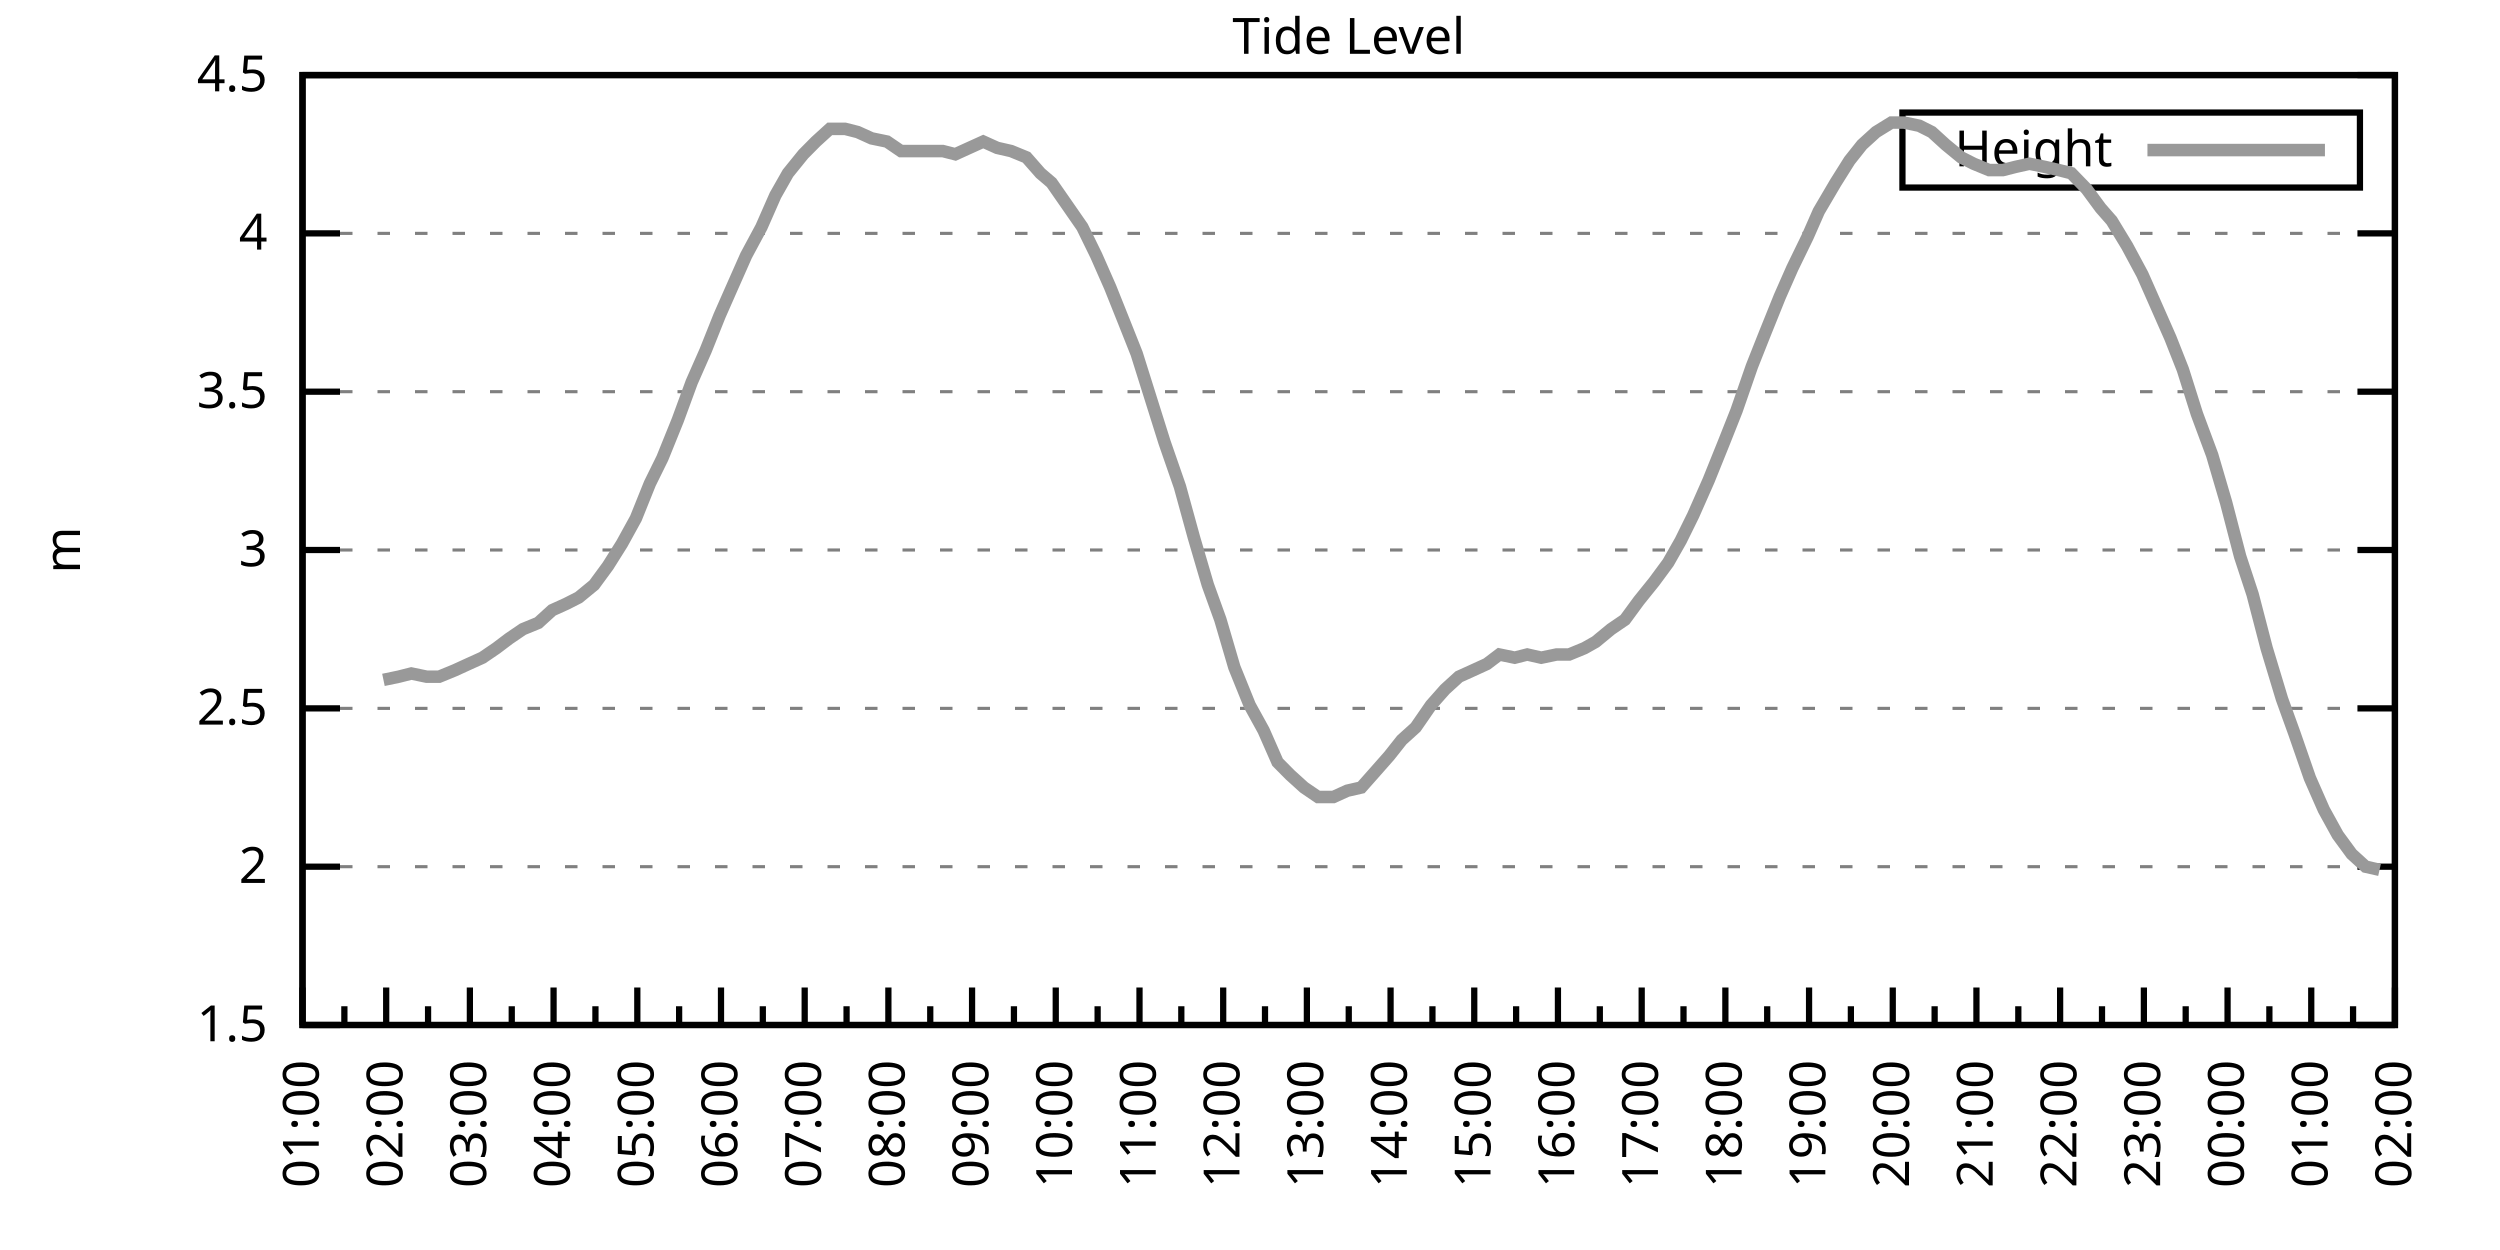
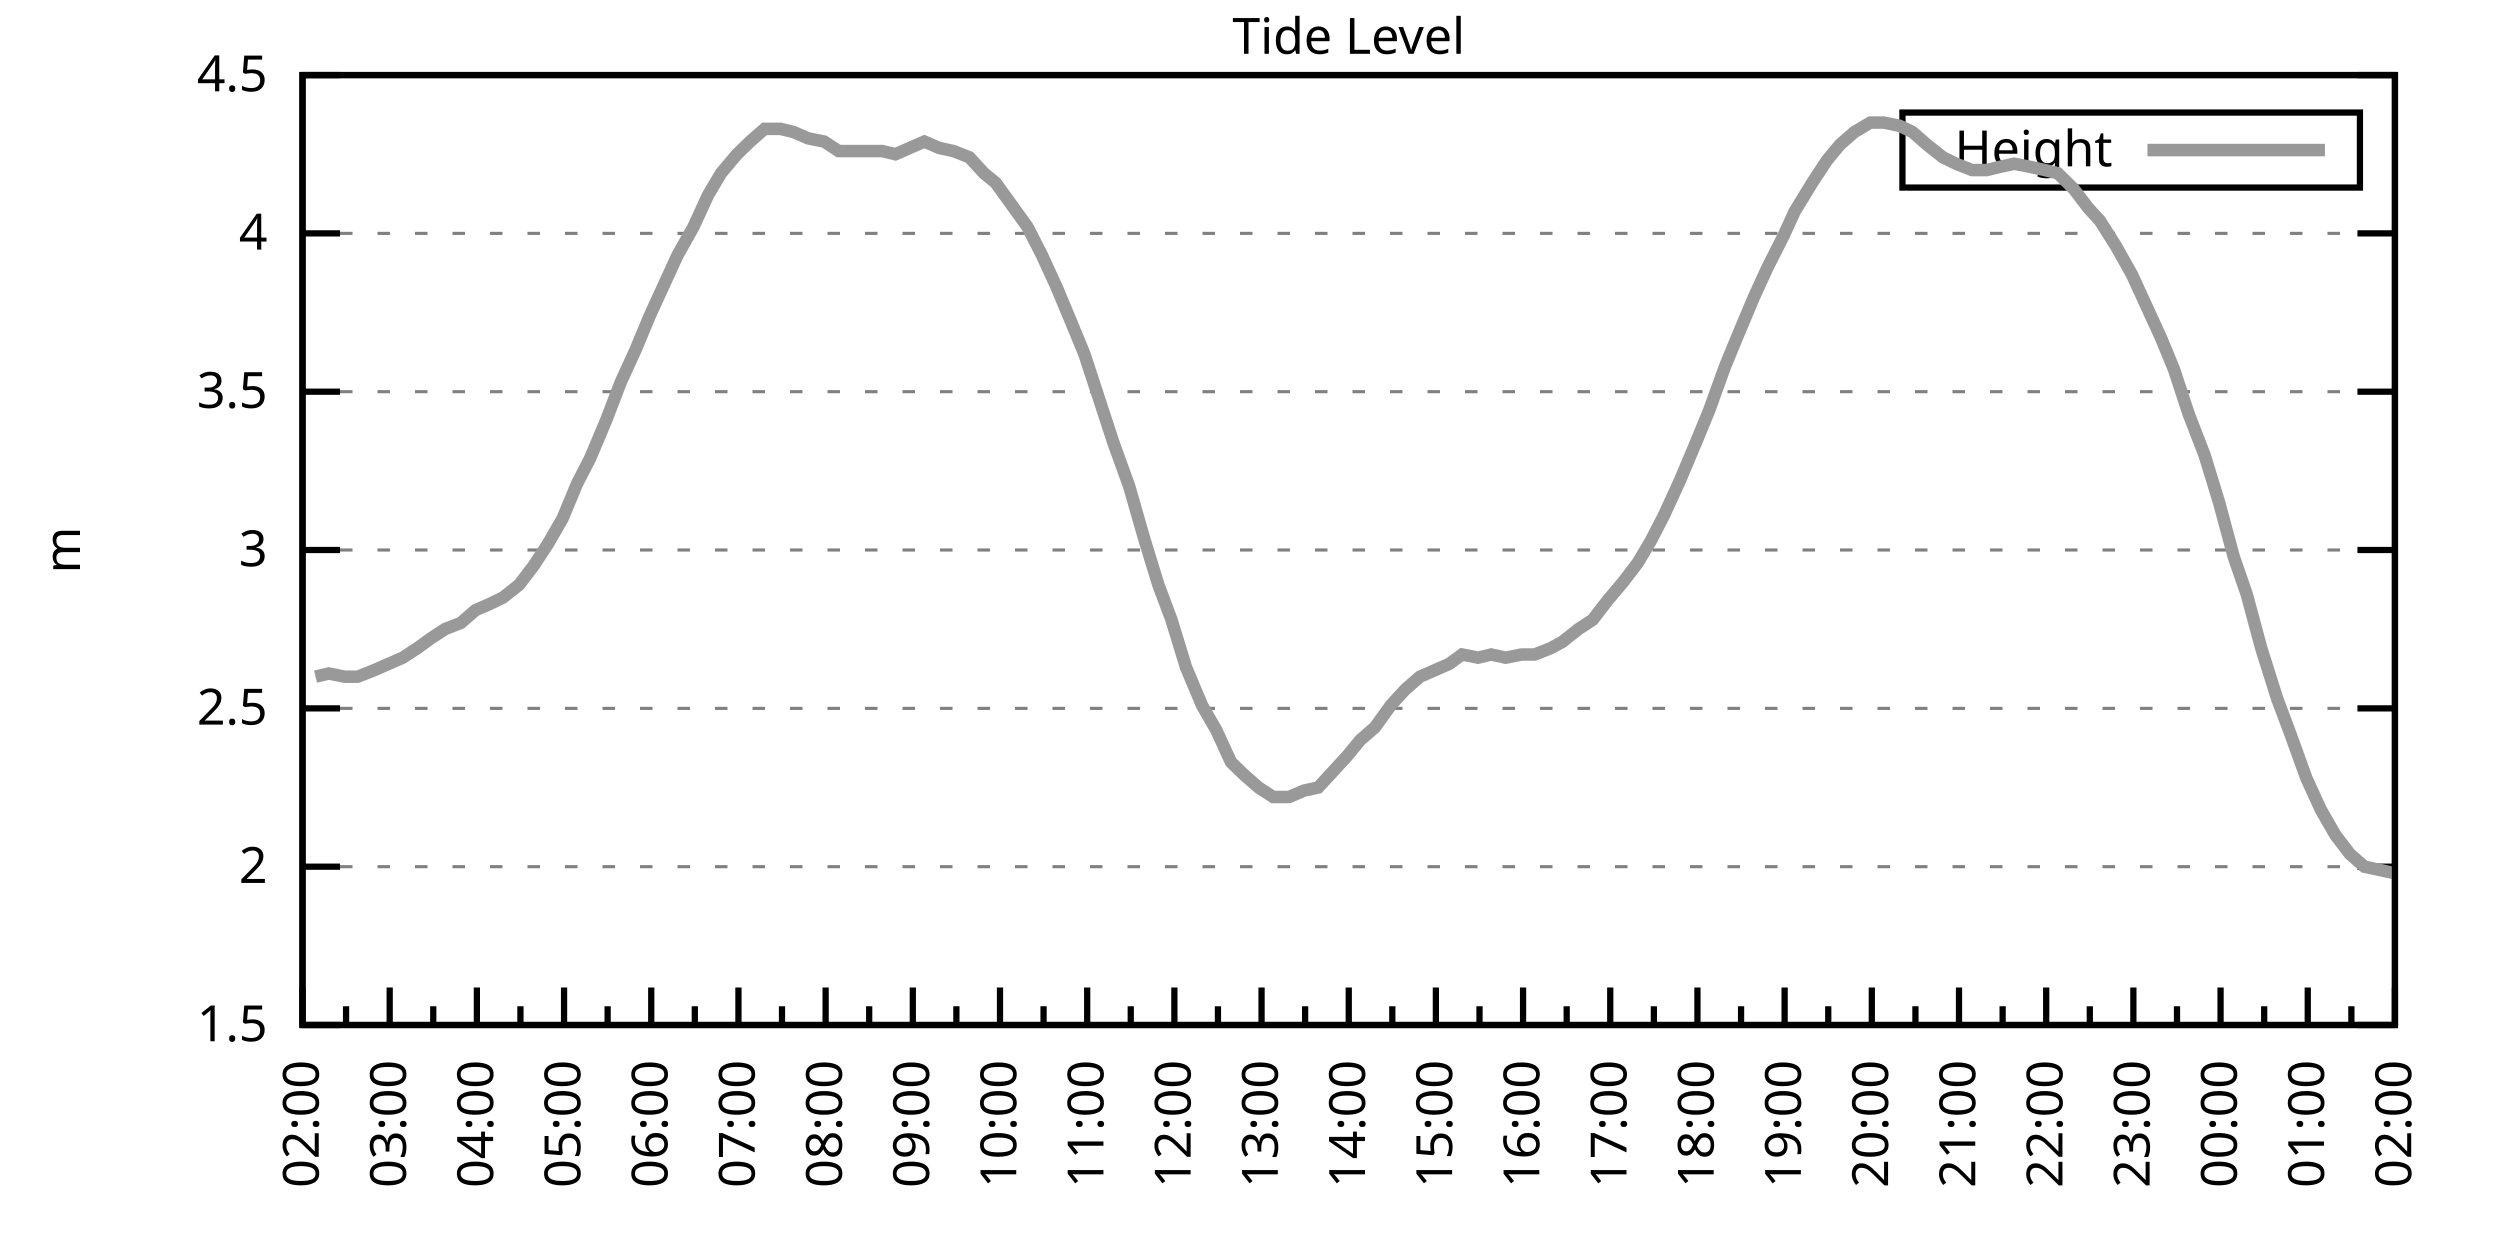
<svg xmlns="http://www.w3.org/2000/svg" xmlns:xlink="http://www.w3.org/1999/xlink" width="400" height="200" viewBox="0 0 400 200">
  <g id="gnuplot_canvas">
    <rect x="0" y="0" width="400" height="200" fill="none" />
    <defs>
      <circle id="gpDot" r="0.5" stroke-width="0.5" stroke="currentColor" />
      <path id="gpPt0" stroke-width="0.333" stroke="currentColor" d="M-1,0 h2 M0,-1 v2" />
      <path id="gpPt1" stroke-width="0.333" stroke="currentColor" d="M-1,-1 L1,1 M1,-1 L-1,1" />
      <path id="gpPt2" stroke-width="0.333" stroke="currentColor" d="M-1,0 L1,0 M0,-1 L0,1 M-1,-1 L1,1 M-1,1 L1,-1" />
      <rect id="gpPt3" stroke-width="0.333" stroke="currentColor" x="-1" y="-1" width="2" height="2" />
      <rect id="gpPt4" stroke-width="0.333" stroke="currentColor" fill="currentColor" x="-1" y="-1" width="2" height="2" />
      <circle id="gpPt5" stroke-width="0.333" stroke="currentColor" cx="0" cy="0" r="1" />
      <use xlink:href="#gpPt5" id="gpPt6" fill="currentColor" stroke="none" />
      <path id="gpPt7" stroke-width="0.333" stroke="currentColor" d="M0,-1.33 L-1.33,0.67 L1.33,0.67 z" />
      <use xlink:href="#gpPt7" id="gpPt8" fill="currentColor" stroke="none" />
      <use xlink:href="#gpPt7" id="gpPt9" stroke="currentColor" transform="rotate(180)" />
      <use xlink:href="#gpPt9" id="gpPt10" fill="currentColor" stroke="none" />
      <use xlink:href="#gpPt3" id="gpPt11" stroke="currentColor" transform="rotate(45)" />
      <use xlink:href="#gpPt11" id="gpPt12" fill="currentColor" stroke="none" />
      <path id="gpPt13" stroke-width="0.333" stroke="currentColor" d="M0,1.330 L1.265,0.411 L0.782,-1.067 L-0.782,-1.076 L-1.265,0.411 z" />
      <use xlink:href="#gpPt13" id="gpPt14" fill="currentColor" stroke="none" />
      <filter id="textbox" filterUnits="objectBoundingBox" x="0" y="0" height="1" width="1">
        <feFlood flood-color="white" flood-opacity="1" result="bgnd" />
        <feComposite in="SourceGraphic" in2="bgnd" operator="atop" />
      </filter>
      <filter id="greybox" filterUnits="objectBoundingBox" x="0" y="0" height="1" width="1">
        <feFlood flood-color="lightgrey" flood-opacity="1" result="grey" />
        <feComposite in="SourceGraphic" in2="grey" operator="atop" />
      </filter>
    </defs>
    <g fill="none" color="white" stroke="currentColor" stroke-width="1.00" stroke-linecap="butt" stroke-linejoin="miter">
</g>
    <g fill="none" color="black" stroke="currentColor" stroke-width="1.00" stroke-linecap="butt" stroke-linejoin="miter">
      <g stroke="none" shape-rendering="crispEdges">
        <polygon fill="rgb(255, 255, 255)" points="48.40,164.00 383.18,164.00 383.18,12.02 48.40,12.02 " />
      </g>
    </g>
    <g fill="none" color="black" stroke="currentColor" stroke-width="1.00" stroke-linecap="butt" stroke-linejoin="miter">
</g>
    <g fill="none" color="black" stroke="black" stroke-width="0.50" stroke-linecap="butt" stroke-linejoin="miter">
</g>
    <g fill="none" color="gray" stroke="currentColor" stroke-width="0.50" stroke-linecap="butt" stroke-linejoin="miter">
      <path stroke="gray" stroke-dasharray="2,4" class="gridline" d="M48.40,164.00 L383.19,164.00  " />
    </g>
    <g fill="none" color="gray" stroke="gray" stroke-width="1.00" stroke-linecap="butt" stroke-linejoin="miter">
</g>
    <g fill="none" color="black" stroke="currentColor" stroke-width="1.00" stroke-linecap="butt" stroke-linejoin="miter">
      <path stroke="black" d="M48.40,164.00 L54.40,164.00 M383.19,164.00 L377.19,164.00  " />
      <g transform="translate(42.80,166.60)" stroke="none" fill="black" font-family="Sans" font-size="8.00" text-anchor="end">
        <text>
          <tspan font-family="Sans"> 1.5</tspan>
        </text>
      </g>
    </g>
    <g fill="none" color="black" stroke="currentColor" stroke-width="1.00" stroke-linecap="butt" stroke-linejoin="miter">
</g>
    <g fill="none" color="black" stroke="black" stroke-width="0.50" stroke-linecap="butt" stroke-linejoin="miter">
</g>
    <g fill="none" color="gray" stroke="currentColor" stroke-width="0.50" stroke-linecap="butt" stroke-linejoin="miter">
      <path stroke="gray" stroke-dasharray="2,4" class="gridline" d="M48.40,138.67 L383.19,138.67  " />
    </g>
    <g fill="none" color="gray" stroke="gray" stroke-width="1.00" stroke-linecap="butt" stroke-linejoin="miter">
</g>
    <g fill="none" color="black" stroke="currentColor" stroke-width="1.00" stroke-linecap="butt" stroke-linejoin="miter">
      <path stroke="black" d="M48.40,138.67 L54.40,138.67 M383.19,138.67 L377.19,138.67  " />
      <g transform="translate(42.80,141.27)" stroke="none" fill="black" font-family="Sans" font-size="8.00" text-anchor="end">
        <text>
          <tspan font-family="Sans"> 2</tspan>
        </text>
      </g>
    </g>
    <g fill="none" color="black" stroke="currentColor" stroke-width="1.00" stroke-linecap="butt" stroke-linejoin="miter">
</g>
    <g fill="none" color="black" stroke="black" stroke-width="0.50" stroke-linecap="butt" stroke-linejoin="miter">
</g>
    <g fill="none" color="gray" stroke="currentColor" stroke-width="0.50" stroke-linecap="butt" stroke-linejoin="miter">
      <path stroke="gray" stroke-dasharray="2,4" class="gridline" d="M48.40,113.34 L383.19,113.34  " />
    </g>
    <g fill="none" color="gray" stroke="gray" stroke-width="1.00" stroke-linecap="butt" stroke-linejoin="miter">
</g>
    <g fill="none" color="black" stroke="currentColor" stroke-width="1.00" stroke-linecap="butt" stroke-linejoin="miter">
      <path stroke="black" d="M48.40,113.34 L54.40,113.34 M383.19,113.34 L377.19,113.34  " />
      <g transform="translate(42.80,115.94)" stroke="none" fill="black" font-family="Sans" font-size="8.00" text-anchor="end">
        <text>
          <tspan font-family="Sans"> 2.5</tspan>
        </text>
      </g>
    </g>
    <g fill="none" color="black" stroke="currentColor" stroke-width="1.00" stroke-linecap="butt" stroke-linejoin="miter">
</g>
    <g fill="none" color="black" stroke="black" stroke-width="0.50" stroke-linecap="butt" stroke-linejoin="miter">
</g>
    <g fill="none" color="gray" stroke="currentColor" stroke-width="0.50" stroke-linecap="butt" stroke-linejoin="miter">
      <path stroke="gray" stroke-dasharray="2,4" class="gridline" d="M48.40,88.00 L383.19,88.00  " />
    </g>
    <g fill="none" color="gray" stroke="gray" stroke-width="1.00" stroke-linecap="butt" stroke-linejoin="miter">
</g>
    <g fill="none" color="black" stroke="currentColor" stroke-width="1.00" stroke-linecap="butt" stroke-linejoin="miter">
      <path stroke="black" d="M48.40,88.00 L54.40,88.00 M383.19,88.00 L377.19,88.00  " />
      <g transform="translate(42.80,90.60)" stroke="none" fill="black" font-family="Sans" font-size="8.00" text-anchor="end">
        <text>
          <tspan font-family="Sans"> 3</tspan>
        </text>
      </g>
    </g>
    <g fill="none" color="black" stroke="currentColor" stroke-width="1.00" stroke-linecap="butt" stroke-linejoin="miter">
</g>
    <g fill="none" color="black" stroke="black" stroke-width="0.50" stroke-linecap="butt" stroke-linejoin="miter">
</g>
    <g fill="none" color="gray" stroke="currentColor" stroke-width="0.50" stroke-linecap="butt" stroke-linejoin="miter">
      <path stroke="gray" stroke-dasharray="2,4" class="gridline" d="M48.40,62.67 L383.19,62.67  " />
    </g>
    <g fill="none" color="gray" stroke="gray" stroke-width="1.00" stroke-linecap="butt" stroke-linejoin="miter">
</g>
    <g fill="none" color="black" stroke="currentColor" stroke-width="1.00" stroke-linecap="butt" stroke-linejoin="miter">
      <path stroke="black" d="M48.40,62.67 L54.40,62.67 M383.19,62.67 L377.19,62.67  " />
      <g transform="translate(42.80,65.27)" stroke="none" fill="black" font-family="Sans" font-size="8.00" text-anchor="end">
        <text>
          <tspan font-family="Sans"> 3.5</tspan>
        </text>
      </g>
    </g>
    <g fill="none" color="black" stroke="currentColor" stroke-width="1.00" stroke-linecap="butt" stroke-linejoin="miter">
</g>
    <g fill="none" color="black" stroke="black" stroke-width="0.50" stroke-linecap="butt" stroke-linejoin="miter">
</g>
    <g fill="none" color="gray" stroke="currentColor" stroke-width="0.50" stroke-linecap="butt" stroke-linejoin="miter">
      <path stroke="gray" stroke-dasharray="2,4" class="gridline" d="M48.40,37.34 L383.19,37.34  " />
    </g>
    <g fill="none" color="gray" stroke="gray" stroke-width="1.00" stroke-linecap="butt" stroke-linejoin="miter">
</g>
    <g fill="none" color="black" stroke="currentColor" stroke-width="1.00" stroke-linecap="butt" stroke-linejoin="miter">
      <path stroke="black" d="M48.40,37.34 L54.40,37.34 M383.19,37.34 L377.19,37.34  " />
      <g transform="translate(42.80,39.94)" stroke="none" fill="black" font-family="Sans" font-size="8.00" text-anchor="end">
        <text>
          <tspan font-family="Sans"> 4</tspan>
        </text>
      </g>
    </g>
    <g fill="none" color="black" stroke="currentColor" stroke-width="1.00" stroke-linecap="butt" stroke-linejoin="miter">
</g>
    <g fill="none" color="black" stroke="black" stroke-width="0.50" stroke-linecap="butt" stroke-linejoin="miter">
</g>
    <g fill="none" color="gray" stroke="currentColor" stroke-width="0.50" stroke-linecap="butt" stroke-linejoin="miter">
      <path stroke="gray" stroke-dasharray="2,4" class="gridline" d="M48.40,12.01 L383.19,12.01  " />
    </g>
    <g fill="none" color="gray" stroke="gray" stroke-width="1.00" stroke-linecap="butt" stroke-linejoin="miter">
</g>
    <g fill="none" color="black" stroke="currentColor" stroke-width="1.00" stroke-linecap="butt" stroke-linejoin="miter">
      <path stroke="black" d="M48.40,12.01 L54.40,12.01 M383.19,12.01 L377.19,12.01  " />
      <g transform="translate(42.80,14.61)" stroke="none" fill="black" font-family="Sans" font-size="8.00" text-anchor="end">
        <text>
          <tspan font-family="Sans"> 4.5</tspan>
        </text>
      </g>
    </g>
    <g fill="none" color="black" stroke="currentColor" stroke-width="1.00" stroke-linecap="butt" stroke-linejoin="miter">
      <path stroke="black" d="M48.40,164.00 L48.40,158.00  " />
      <g transform="translate(51.00,169.60) rotate(270)" stroke="none" fill="black" font-family="Sans" font-size="8.00" text-anchor="end">
        <text>
+           <tspan font-family="Sans">02:00</tspan>
+         </text>
+       </g>
+     </g>
+     <g fill="none" color="black" stroke="currentColor" stroke-width="1.00" stroke-linecap="butt" stroke-linejoin="miter">
+       <path stroke="black" d="M55.37,164.00 L55.37,161.00 M62.35,164.00 L62.35,158.00  " />
+       <g transform="translate(64.95,169.60) rotate(270)" stroke="none" fill="black" font-family="Sans" font-size="8.00" text-anchor="end">
+         <text>
+           <tspan font-family="Sans">03:00</tspan>
+         </text>
+       </g>
+     </g>
+     <g fill="none" color="black" stroke="currentColor" stroke-width="1.00" stroke-linecap="butt" stroke-linejoin="miter">
+       <path stroke="black" d="M69.32,164.00 L69.32,161.00 M76.30,164.00 L76.30,158.00  " />
+       <g transform="translate(78.90,169.60) rotate(270)" stroke="none" fill="black" font-family="Sans" font-size="8.00" text-anchor="end">
+         <text>
+           <tspan font-family="Sans">04:00</tspan>
+         </text>
+       </g>
+     </g>
+     <g fill="none" color="black" stroke="currentColor" stroke-width="1.00" stroke-linecap="butt" stroke-linejoin="miter">
+       <path stroke="black" d="M83.27,164.00 L83.27,161.00 M90.25,164.00 L90.25,158.00  " />
+       <g transform="translate(92.85,169.60) rotate(270)" stroke="none" fill="black" font-family="Sans" font-size="8.00" text-anchor="end">
+         <text>
+           <tspan font-family="Sans">05:00</tspan>
+         </text>
+       </g>
+     </g>
+     <g fill="none" color="black" stroke="currentColor" stroke-width="1.00" stroke-linecap="butt" stroke-linejoin="miter">
+       <path stroke="black" d="M97.22,164.00 L97.22,161.00 M104.20,164.00 L104.20,158.00  " />
+       <g transform="translate(106.80,169.60) rotate(270)" stroke="none" fill="black" font-family="Sans" font-size="8.00" text-anchor="end">
+         <text>
+           <tspan font-family="Sans">06:00</tspan>
+         </text>
+       </g>
+     </g>
+     <g fill="none" color="black" stroke="currentColor" stroke-width="1.00" stroke-linecap="butt" stroke-linejoin="miter">
+       <path stroke="black" d="M111.17,164.00 L111.17,161.00 M118.15,164.00 L118.15,158.00  " />
+       <g transform="translate(120.75,169.60) rotate(270)" stroke="none" fill="black" font-family="Sans" font-size="8.00" text-anchor="end">
+         <text>
+           <tspan font-family="Sans">07:00</tspan>
+         </text>
+       </g>
+     </g>
+     <g fill="none" color="black" stroke="currentColor" stroke-width="1.00" stroke-linecap="butt" stroke-linejoin="miter">
+       <path stroke="black" d="M125.12,164.00 L125.12,161.00 M132.10,164.00 L132.10,158.00  " />
+       <g transform="translate(134.70,169.60) rotate(270)" stroke="none" fill="black" font-family="Sans" font-size="8.00" text-anchor="end">
+         <text>
+           <tspan font-family="Sans">08:00</tspan>
+         </text>
+       </g>
+     </g>
+     <g fill="none" color="black" stroke="currentColor" stroke-width="1.00" stroke-linecap="butt" stroke-linejoin="miter">
+       <path stroke="black" d="M139.07,164.00 L139.07,161.00 M146.05,164.00 L146.05,158.00  " />
+       <g transform="translate(148.65,169.60) rotate(270)" stroke="none" fill="black" font-family="Sans" font-size="8.00" text-anchor="end">
+         <text>
+           <tspan font-family="Sans">09:00</tspan>
+         </text>
+       </g>
+     </g>
+     <g fill="none" color="black" stroke="currentColor" stroke-width="1.00" stroke-linecap="butt" stroke-linejoin="miter">
+       <path stroke="black" d="M153.02,164.00 L153.02,161.00 M160.00,164.00 L160.00,158.00  " />
+       <g transform="translate(162.60,169.60) rotate(270)" stroke="none" fill="black" font-family="Sans" font-size="8.00" text-anchor="end">
+         <text>
+           <tspan font-family="Sans">10:00</tspan>
+         </text>
+       </g>
+     </g>
+     <g fill="none" color="black" stroke="currentColor" stroke-width="1.00" stroke-linecap="butt" stroke-linejoin="miter">
+       <path stroke="black" d="M166.97,164.00 L166.97,161.00 M173.95,164.00 L173.95,158.00  " />
+       <g transform="translate(176.55,169.60) rotate(270)" stroke="none" fill="black" font-family="Sans" font-size="8.00" text-anchor="end">
+         <text>
+           <tspan font-family="Sans">11:00</tspan>
+         </text>
+       </g>
+     </g>
+     <g fill="none" color="black" stroke="currentColor" stroke-width="1.00" stroke-linecap="butt" stroke-linejoin="miter">
+       <path stroke="black" d="M180.92,164.00 L180.92,161.00 M187.90,164.00 L187.90,158.00  " />
+       <g transform="translate(190.50,169.60) rotate(270)" stroke="none" fill="black" font-family="Sans" font-size="8.00" text-anchor="end">
+         <text>
+           <tspan font-family="Sans">12:00</tspan>
+         </text>
+       </g>
+     </g>
+     <g fill="none" color="black" stroke="currentColor" stroke-width="1.00" stroke-linecap="butt" stroke-linejoin="miter">
+       <path stroke="black" d="M194.87,164.00 L194.87,161.00 M201.85,164.00 L201.85,158.00  " />
+       <g transform="translate(204.45,169.60) rotate(270)" stroke="none" fill="black" font-family="Sans" font-size="8.00" text-anchor="end">
+         <text>
+           <tspan font-family="Sans">13:00</tspan>
+         </text>
+       </g>
+     </g>
+     <g fill="none" color="black" stroke="currentColor" stroke-width="1.00" stroke-linecap="butt" stroke-linejoin="miter">
+       <path stroke="black" d="M208.82,164.00 L208.82,161.00 M215.80,164.00 L215.80,158.00  " />
+       <g transform="translate(218.40,169.60) rotate(270)" stroke="none" fill="black" font-family="Sans" font-size="8.00" text-anchor="end">
+         <text>
+           <tspan font-family="Sans">14:00</tspan>
+         </text>
+       </g>
+     </g>
+     <g fill="none" color="black" stroke="currentColor" stroke-width="1.00" stroke-linecap="butt" stroke-linejoin="miter">
+       <path stroke="black" d="M222.77,164.00 L222.77,161.00 M229.74,164.00 L229.74,158.00  " />
+       <g transform="translate(232.34,169.60) rotate(270)" stroke="none" fill="black" font-family="Sans" font-size="8.00" text-anchor="end">
+         <text>
+           <tspan font-family="Sans">15:00</tspan>
+         </text>
+       </g>
+     </g>
+     <g fill="none" color="black" stroke="currentColor" stroke-width="1.00" stroke-linecap="butt" stroke-linejoin="miter">
+       <path stroke="black" d="M236.72,164.00 L236.72,161.00 M243.69,164.00 L243.69,158.00  " />
+       <g transform="translate(246.29,169.60) rotate(270)" stroke="none" fill="black" font-family="Sans" font-size="8.00" text-anchor="end">
+         <text>
+           <tspan font-family="Sans">16:00</tspan>
+         </text>
+       </g>
+     </g>
+     <g fill="none" color="black" stroke="currentColor" stroke-width="1.00" stroke-linecap="butt" stroke-linejoin="miter">
+       <path stroke="black" d="M250.67,164.00 L250.67,161.00 M257.64,164.00 L257.64,158.00  " />
+       <g transform="translate(260.24,169.60) rotate(270)" stroke="none" fill="black" font-family="Sans" font-size="8.00" text-anchor="end">
+         <text>
+           <tspan font-family="Sans">17:00</tspan>
+         </text>
+       </g>
+     </g>
+     <g fill="none" color="black" stroke="currentColor" stroke-width="1.00" stroke-linecap="butt" stroke-linejoin="miter">
+       <path stroke="black" d="M264.62,164.00 L264.62,161.00 M271.59,164.00 L271.59,158.00  " />
+       <g transform="translate(274.19,169.60) rotate(270)" stroke="none" fill="black" font-family="Sans" font-size="8.00" text-anchor="end">
+         <text>
+           <tspan font-family="Sans">18:00</tspan>
+         </text>
+       </g>
+     </g>
+     <g fill="none" color="black" stroke="currentColor" stroke-width="1.00" stroke-linecap="butt" stroke-linejoin="miter">
+       <path stroke="black" d="M278.57,164.00 L278.57,161.00 M285.54,164.00 L285.54,158.00  " />
+       <g transform="translate(288.14,169.60) rotate(270)" stroke="none" fill="black" font-family="Sans" font-size="8.00" text-anchor="end">
+         <text>
+           <tspan font-family="Sans">19:00</tspan>
+         </text>
+       </g>
+     </g>
+     <g fill="none" color="black" stroke="currentColor" stroke-width="1.00" stroke-linecap="butt" stroke-linejoin="miter">
+       <path stroke="black" d="M292.52,164.00 L292.52,161.00 M299.49,164.00 L299.49,158.00  " />
+       <g transform="translate(302.09,169.60) rotate(270)" stroke="none" fill="black" font-family="Sans" font-size="8.00" text-anchor="end">
+         <text>
+           <tspan font-family="Sans">20:00</tspan>
+         </text>
+       </g>
+     </g>
+     <g fill="none" color="black" stroke="currentColor" stroke-width="1.00" stroke-linecap="butt" stroke-linejoin="miter">
+       <path stroke="black" d="M306.47,164.00 L306.47,161.00 M313.44,164.00 L313.44,158.00  " />
+       <g transform="translate(316.04,169.60) rotate(270)" stroke="none" fill="black" font-family="Sans" font-size="8.00" text-anchor="end">
+         <text>
+           <tspan font-family="Sans">21:00</tspan>
+         </text>
+       </g>
+     </g>
+     <g fill="none" color="black" stroke="currentColor" stroke-width="1.00" stroke-linecap="butt" stroke-linejoin="miter">
+       <path stroke="black" d="M320.42,164.00 L320.42,161.00 M327.39,164.00 L327.39,158.00  " />
+       <g transform="translate(329.99,169.60) rotate(270)" stroke="none" fill="black" font-family="Sans" font-size="8.00" text-anchor="end">
+         <text>
+           <tspan font-family="Sans">22:00</tspan>
+         </text>
+       </g>
+     </g>
+     <g fill="none" color="black" stroke="currentColor" stroke-width="1.00" stroke-linecap="butt" stroke-linejoin="miter">
+       <path stroke="black" d="M334.37,164.00 L334.37,161.00 M341.34,164.00 L341.34,158.00  " />
+       <g transform="translate(343.94,169.60) rotate(270)" stroke="none" fill="black" font-family="Sans" font-size="8.00" text-anchor="end">
+         <text>
+           <tspan font-family="Sans">23:00</tspan>
+         </text>
+       </g>
+     </g>
+     <g fill="none" color="black" stroke="currentColor" stroke-width="1.00" stroke-linecap="butt" stroke-linejoin="miter">
+       <path stroke="black" d="M348.32,164.00 L348.32,161.00 M355.29,164.00 L355.29,158.00  " />
+       <g transform="translate(357.89,169.60) rotate(270)" stroke="none" fill="black" font-family="Sans" font-size="8.00" text-anchor="end">
+         <text>
+           <tspan font-family="Sans">00:00</tspan>
+         </text>
+       </g>
+     </g>
+     <g fill="none" color="black" stroke="currentColor" stroke-width="1.00" stroke-linecap="butt" stroke-linejoin="miter">
+       <path stroke="black" d="M362.27,164.00 L362.27,161.00 M369.24,164.00 L369.24,158.00  " />
+       <g transform="translate(371.84,169.60) rotate(270)" stroke="none" fill="black" font-family="Sans" font-size="8.00" text-anchor="end">
+         <text>
          <tspan font-family="Sans">01:00</tspan>
        </text>
      </g>
    </g>
    <g fill="none" color="black" stroke="currentColor" stroke-width="1.00" stroke-linecap="butt" stroke-linejoin="miter">
-       <path stroke="black" d="M55.10,164.00 L55.10,161.00 M61.79,164.00 L61.79,158.00  " />
-       <g transform="translate(64.39,169.60) rotate(270)" stroke="none" fill="black" font-family="Sans" font-size="8.00" text-anchor="end">
-         <text>
-           <tspan font-family="Sans">02:00</tspan>
-         </text>
-       </g>
-     </g>
-     <g fill="none" color="black" stroke="currentColor" stroke-width="1.00" stroke-linecap="butt" stroke-linejoin="miter">
-       <path stroke="black" d="M68.49,164.00 L68.49,161.00 M75.18,164.00 L75.18,158.00  " />
-       <g transform="translate(77.78,169.60) rotate(270)" stroke="none" fill="black" font-family="Sans" font-size="8.00" text-anchor="end">
-         <text>
-           <tspan font-family="Sans">03:00</tspan>
-         </text>
-       </g>
-     </g>
-     <g fill="none" color="black" stroke="currentColor" stroke-width="1.00" stroke-linecap="butt" stroke-linejoin="miter">
-       <path stroke="black" d="M81.88,164.00 L81.88,161.00 M88.57,164.00 L88.57,158.00  " />
-       <g transform="translate(91.17,169.60) rotate(270)" stroke="none" fill="black" font-family="Sans" font-size="8.00" text-anchor="end">
-         <text>
-           <tspan font-family="Sans">04:00</tspan>
-         </text>
-       </g>
-     </g>
-     <g fill="none" color="black" stroke="currentColor" stroke-width="1.00" stroke-linecap="butt" stroke-linejoin="miter">
-       <path stroke="black" d="M95.27,164.00 L95.27,161.00 M101.97,164.00 L101.97,158.00  " />
-       <g transform="translate(104.57,169.60) rotate(270)" stroke="none" fill="black" font-family="Sans" font-size="8.00" text-anchor="end">
-         <text>
-           <tspan font-family="Sans">05:00</tspan>
-         </text>
-       </g>
-     </g>
-     <g fill="none" color="black" stroke="currentColor" stroke-width="1.00" stroke-linecap="butt" stroke-linejoin="miter">
-       <path stroke="black" d="M108.66,164.00 L108.66,161.00 M115.36,164.00 L115.36,158.00  " />
-       <g transform="translate(117.96,169.60) rotate(270)" stroke="none" fill="black" font-family="Sans" font-size="8.00" text-anchor="end">
-         <text>
-           <tspan font-family="Sans">06:00</tspan>
-         </text>
-       </g>
-     </g>
-     <g fill="none" color="black" stroke="currentColor" stroke-width="1.00" stroke-linecap="butt" stroke-linejoin="miter">
-       <path stroke="black" d="M122.05,164.00 L122.05,161.00 M128.75,164.00 L128.75,158.00  " />
-       <g transform="translate(131.35,169.60) rotate(270)" stroke="none" fill="black" font-family="Sans" font-size="8.00" text-anchor="end">
-         <text>
-           <tspan font-family="Sans">07:00</tspan>
-         </text>
-       </g>
-     </g>
-     <g fill="none" color="black" stroke="currentColor" stroke-width="1.00" stroke-linecap="butt" stroke-linejoin="miter">
-       <path stroke="black" d="M135.45,164.00 L135.45,161.00 M142.14,164.00 L142.14,158.00  " />
-       <g transform="translate(144.74,169.60) rotate(270)" stroke="none" fill="black" font-family="Sans" font-size="8.00" text-anchor="end">
-         <text>
-           <tspan font-family="Sans">08:00</tspan>
-         </text>
-       </g>
-     </g>
-     <g fill="none" color="black" stroke="currentColor" stroke-width="1.00" stroke-linecap="butt" stroke-linejoin="miter">
-       <path stroke="black" d="M148.84,164.00 L148.84,161.00 M155.53,164.00 L155.53,158.00  " />
-       <g transform="translate(158.13,169.60) rotate(270)" stroke="none" fill="black" font-family="Sans" font-size="8.00" text-anchor="end">
-         <text>
-           <tspan font-family="Sans">09:00</tspan>
-         </text>
-       </g>
-     </g>
-     <g fill="none" color="black" stroke="currentColor" stroke-width="1.00" stroke-linecap="butt" stroke-linejoin="miter">
-       <path stroke="black" d="M162.23,164.00 L162.23,161.00 M168.92,164.00 L168.92,158.00  " />
-       <g transform="translate(171.52,169.60) rotate(270)" stroke="none" fill="black" font-family="Sans" font-size="8.00" text-anchor="end">
-         <text>
-           <tspan font-family="Sans">10:00</tspan>
-         </text>
-       </g>
-     </g>
-     <g fill="none" color="black" stroke="currentColor" stroke-width="1.00" stroke-linecap="butt" stroke-linejoin="miter">
-       <path stroke="black" d="M175.62,164.00 L175.62,161.00 M182.32,164.00 L182.32,158.00  " />
-       <g transform="translate(184.92,169.60) rotate(270)" stroke="none" fill="black" font-family="Sans" font-size="8.00" text-anchor="end">
-         <text>
-           <tspan font-family="Sans">11:00</tspan>
-         </text>
-       </g>
-     </g>
-     <g fill="none" color="black" stroke="currentColor" stroke-width="1.00" stroke-linecap="butt" stroke-linejoin="miter">
-       <path stroke="black" d="M189.01,164.00 L189.01,161.00 M195.71,164.00 L195.71,158.00  " />
-       <g transform="translate(198.31,169.60) rotate(270)" stroke="none" fill="black" font-family="Sans" font-size="8.00" text-anchor="end">
-         <text>
-           <tspan font-family="Sans">12:00</tspan>
-         </text>
-       </g>
-     </g>
-     <g fill="none" color="black" stroke="currentColor" stroke-width="1.00" stroke-linecap="butt" stroke-linejoin="miter">
-       <path stroke="black" d="M202.40,164.00 L202.40,161.00 M209.10,164.00 L209.10,158.00  " />
-       <g transform="translate(211.70,169.60) rotate(270)" stroke="none" fill="black" font-family="Sans" font-size="8.00" text-anchor="end">
-         <text>
-           <tspan font-family="Sans">13:00</tspan>
-         </text>
-       </g>
-     </g>
-     <g fill="none" color="black" stroke="currentColor" stroke-width="1.00" stroke-linecap="butt" stroke-linejoin="miter">
-       <path stroke="black" d="M215.80,164.00 L215.80,161.00 M222.49,164.00 L222.49,158.00  " />
-       <g transform="translate(225.09,169.60) rotate(270)" stroke="none" fill="black" font-family="Sans" font-size="8.00" text-anchor="end">
-         <text>
-           <tspan font-family="Sans">14:00</tspan>
-         </text>
-       </g>
-     </g>
-     <g fill="none" color="black" stroke="currentColor" stroke-width="1.00" stroke-linecap="butt" stroke-linejoin="miter">
-       <path stroke="black" d="M229.19,164.00 L229.19,161.00 M235.88,164.00 L235.88,158.00  " />
-       <g transform="translate(238.48,169.60) rotate(270)" stroke="none" fill="black" font-family="Sans" font-size="8.00" text-anchor="end">
-         <text>
-           <tspan font-family="Sans">15:00</tspan>
-         </text>
-       </g>
-     </g>
-     <g fill="none" color="black" stroke="currentColor" stroke-width="1.00" stroke-linecap="butt" stroke-linejoin="miter">
-       <path stroke="black" d="M242.58,164.00 L242.58,161.00 M249.27,164.00 L249.27,158.00  " />
-       <g transform="translate(251.87,169.60) rotate(270)" stroke="none" fill="black" font-family="Sans" font-size="8.00" text-anchor="end">
-         <text>
-           <tspan font-family="Sans">16:00</tspan>
-         </text>
-       </g>
-     </g>
-     <g fill="none" color="black" stroke="currentColor" stroke-width="1.00" stroke-linecap="butt" stroke-linejoin="miter">
-       <path stroke="black" d="M255.97,164.00 L255.97,161.00 M262.67,164.00 L262.67,158.00  " />
-       <g transform="translate(265.27,169.60) rotate(270)" stroke="none" fill="black" font-family="Sans" font-size="8.00" text-anchor="end">
-         <text>
-           <tspan font-family="Sans">17:00</tspan>
-         </text>
-       </g>
-     </g>
-     <g fill="none" color="black" stroke="currentColor" stroke-width="1.00" stroke-linecap="butt" stroke-linejoin="miter">
-       <path stroke="black" d="M269.36,164.00 L269.36,161.00 M276.06,164.00 L276.06,158.00  " />
-       <g transform="translate(278.66,169.60) rotate(270)" stroke="none" fill="black" font-family="Sans" font-size="8.00" text-anchor="end">
-         <text>
-           <tspan font-family="Sans">18:00</tspan>
-         </text>
-       </g>
-     </g>
-     <g fill="none" color="black" stroke="currentColor" stroke-width="1.00" stroke-linecap="butt" stroke-linejoin="miter">
-       <path stroke="black" d="M282.75,164.00 L282.75,161.00 M289.45,164.00 L289.45,158.00  " />
-       <g transform="translate(292.05,169.60) rotate(270)" stroke="none" fill="black" font-family="Sans" font-size="8.00" text-anchor="end">
-         <text>
-           <tspan font-family="Sans">19:00</tspan>
-         </text>
-       </g>
-     </g>
-     <g fill="none" color="black" stroke="currentColor" stroke-width="1.00" stroke-linecap="butt" stroke-linejoin="miter">
-       <path stroke="black" d="M296.14,164.00 L296.14,161.00 M302.84,164.00 L302.84,158.00  " />
-       <g transform="translate(305.44,169.60) rotate(270)" stroke="none" fill="black" font-family="Sans" font-size="8.00" text-anchor="end">
-         <text>
-           <tspan font-family="Sans">20:00</tspan>
-         </text>
-       </g>
-     </g>
-     <g fill="none" color="black" stroke="currentColor" stroke-width="1.00" stroke-linecap="butt" stroke-linejoin="miter">
-       <path stroke="black" d="M309.54,164.00 L309.54,161.00 M316.23,164.00 L316.23,158.00  " />
-       <g transform="translate(318.83,169.60) rotate(270)" stroke="none" fill="black" font-family="Sans" font-size="8.00" text-anchor="end">
-         <text>
-           <tspan font-family="Sans">21:00</tspan>
-         </text>
-       </g>
-     </g>
-     <g fill="none" color="black" stroke="currentColor" stroke-width="1.00" stroke-linecap="butt" stroke-linejoin="miter">
-       <path stroke="black" d="M322.93,164.00 L322.93,161.00 M329.62,164.00 L329.62,158.00  " />
-       <g transform="translate(332.22,169.60) rotate(270)" stroke="none" fill="black" font-family="Sans" font-size="8.00" text-anchor="end">
-         <text>
-           <tspan font-family="Sans">22:00</tspan>
-         </text>
-       </g>
-     </g>
-     <g fill="none" color="black" stroke="currentColor" stroke-width="1.00" stroke-linecap="butt" stroke-linejoin="miter">
-       <path stroke="black" d="M336.32,164.00 L336.32,161.00 M343.02,164.00 L343.02,158.00  " />
-       <g transform="translate(345.62,169.60) rotate(270)" stroke="none" fill="black" font-family="Sans" font-size="8.00" text-anchor="end">
-         <text>
-           <tspan font-family="Sans">23:00</tspan>
-         </text>
-       </g>
-     </g>
-     <g fill="none" color="black" stroke="currentColor" stroke-width="1.00" stroke-linecap="butt" stroke-linejoin="miter">
-       <path stroke="black" d="M349.71,164.00 L349.71,161.00 M356.41,164.00 L356.41,158.00  " />
-       <g transform="translate(359.01,169.60) rotate(270)" stroke="none" fill="black" font-family="Sans" font-size="8.00" text-anchor="end">
-         <text>
-           <tspan font-family="Sans">00:00</tspan>
-         </text>
-       </g>
-     </g>
-     <g fill="none" color="black" stroke="currentColor" stroke-width="1.00" stroke-linecap="butt" stroke-linejoin="miter">
-       <path stroke="black" d="M363.10,164.00 L363.10,161.00 M369.80,164.00 L369.80,158.00  " />
-       <g transform="translate(372.40,169.60) rotate(270)" stroke="none" fill="black" font-family="Sans" font-size="8.00" text-anchor="end">
-         <text>
-           <tspan font-family="Sans">01:00</tspan>
-         </text>
-       </g>
-     </g>
-     <g fill="none" color="black" stroke="currentColor" stroke-width="1.00" stroke-linecap="butt" stroke-linejoin="miter">
-       <path stroke="black" d="M376.49,164.00 L376.49,161.00 M383.19,164.00 L383.19,158.00  " />
+       <path stroke="black" d="M376.22,164.00 L376.22,161.00 M383.19,164.00 L383.19,158.00  " />
      <g transform="translate(385.79,169.60) rotate(270)" stroke="none" fill="black" font-family="Sans" font-size="8.00" text-anchor="end">
        <text>
          <tspan font-family="Sans">02:00</tspan>
        </text>
      </g>
    </g>
    <g fill="none" color="black" stroke="currentColor" stroke-width="1.00" stroke-linecap="butt" stroke-linejoin="miter">
</g>
    <g fill="none" color="black" stroke="currentColor" stroke-width="1.00" stroke-linecap="butt" stroke-linejoin="miter">
      <path stroke="black" d="M48.40,12.01 L48.40,164.00 L383.19,164.00 L383.19,12.01 L48.40,12.01 Z  " />
    </g>
    <g fill="none" color="black" stroke="currentColor" stroke-width="1.00" stroke-linecap="butt" stroke-linejoin="miter">
      <g transform="translate(12.80,88.01) rotate(270)" stroke="none" fill="black" font-family="Sans" font-size="8.00" text-anchor="middle">
        <text>
          <tspan font-family="Sans">m</tspan>
        </text>
      </g>
    </g>
    <g fill="none" color="black" stroke="currentColor" stroke-width="1.00" stroke-linecap="butt" stroke-linejoin="miter">
</g>
    <g fill="none" color="black" stroke="currentColor" stroke-width="1.00" stroke-linecap="butt" stroke-linejoin="miter">
      <path stroke="black" d="M304.39,30.01 L304.39,18.01 L377.59,18.01 L377.59,30.01 L304.39,30.01 Z  " />
    </g>
    <g id="Tide_level_plot_1">
      <g fill="none" color="white" stroke="black" stroke-width="2.00" stroke-linecap="butt" stroke-linejoin="miter">
</g>
      <g fill="none" color="black" stroke="currentColor" stroke-width="2.00" stroke-linecap="butt" stroke-linejoin="miter">
        <g transform="translate(337.99,26.61)" stroke="none" fill="black" font-family="Sans" font-size="8.00" text-anchor="end">
          <text>
            <tspan font-family="Sans">Height</tspan>
          </text>
        </g>
      </g>
      <g fill="none" color="black" stroke="currentColor" stroke-width="2.00" stroke-linecap="butt" stroke-linejoin="miter">
-         <path stroke="rgb(153, 153, 153)" d="M343.59,24.01 L371.99,24.01 M61.35,108.78 L63.80,108.27 L65.81,107.76 L68.26,108.27 L70.27,108.27 L72.73,107.26   L74.96,106.24 L77.19,105.23 L79.42,103.71 L81.43,102.19 L83.66,100.67 L86.12,99.66 L88.35,97.63 L90.58,96.62   L92.59,95.60 L95.05,93.58 L97.28,90.54 L99.51,86.99 L101.74,82.94 L103.98,77.37 L105.98,73.31 L108.44,67.23   L110.67,61.15 L112.90,56.09 L115.13,50.51 L117.14,45.95 L119.38,40.89 L121.83,36.33 L124.06,31.26 L126.07,27.72   L128.53,24.68 L130.54,22.65 L132.77,20.62 L135.22,20.62 L137.23,21.13 L139.46,22.14 L141.92,22.65 L144.15,24.17   L146.16,24.17 L148.61,24.17 L150.85,24.17 L152.85,24.68 L155.09,23.66 L157.32,22.65 L159.55,23.66 L161.78,24.17   L164.24,25.18 L166.47,27.72 L168.25,29.24 L170.71,32.78 L173.17,36.33 L175.40,40.89 L177.63,45.95 L179.86,51.53   L181.87,56.59 L184.10,63.69 L186.33,70.78 L188.79,77.87 L191.02,85.98 L193.25,93.58 L195.26,99.15 L197.49,106.75   L199.95,112.83 L202.18,116.88 L204.41,121.95 L206.42,123.98 L208.65,126.00 L210.88,127.52 L213.34,127.52 L215.57,126.51   L217.80,126.00 L220.04,123.47 L222.27,120.94 L224.28,118.40 L226.51,116.38 L228.96,112.83 L231.20,110.30 L233.43,108.27   L235.66,107.26 L237.89,106.24 L239.90,104.72 L242.36,105.23 L244.36,104.72 L246.60,105.23 L249.05,104.72 L251.06,104.72   L253.51,103.71 L255.30,102.70 L257.76,100.67 L259.99,99.15 L262.22,96.11 L264.67,93.07 L266.91,90.03 L268.92,86.49   L270.92,82.43 L273.38,76.86 L275.83,70.78 L277.84,65.71 L280.30,58.62 L282.31,53.55 L284.76,47.47 L286.77,42.91   L289.23,37.85 L291.01,33.80 L293.69,29.24 L295.92,25.69 L297.93,23.16 L300.16,21.13 L302.62,19.61 L304.63,19.61   L307.08,20.12 L309.09,21.13 L311.32,23.16 L313.78,25.18 L315.79,26.20 L318.24,27.21 L320.47,27.21 L322.48,26.70   L324.71,26.20 L327.17,26.70 L329.40,27.21 L331.41,27.72 L333.86,30.25 L336.10,33.29 L337.88,35.32 L340.34,39.37   L342.79,43.93 L344.58,47.98 L347.26,54.06 L349.26,59.13 L351.50,66.22 L353.95,72.81 L356.18,80.41 L358.42,89.02   L360.42,95.10 L362.66,103.71 L365.11,111.82 L367.12,117.39 L369.58,124.48 L371.81,129.55 L374.04,133.60 L376.27,136.64   L378.50,138.67 L380.73,139.17  " />
+         <path stroke="rgb(153, 153, 153)" d="M343.59,24.01 L371.99,24.01 M50.49,108.27 L52.58,107.76 L55.14,108.27 L57.23,108.27 L59.79,107.26 L62.12,106.24   L64.44,105.23 L66.77,103.71 L68.86,102.19 L71.18,100.67 L73.74,99.66 L76.07,97.63 L78.39,96.62 L80.48,95.60   L83.04,93.58 L85.37,90.54 L87.69,86.99 L90.02,82.94 L92.34,77.37 L94.43,73.31 L96.99,67.23 L99.32,61.15   L101.64,56.09 L103.97,50.51 L106.06,45.95 L108.38,40.89 L110.94,36.33 L113.27,31.26 L115.36,27.72 L117.92,24.68   L120.01,22.65 L122.33,20.62 L124.89,20.62 L126.98,21.13 L129.31,22.14 L131.87,22.65 L134.19,24.17 L136.28,24.17   L138.84,24.17 L141.16,24.17 L143.26,24.68 L145.58,23.66 L147.91,22.65 L150.23,23.66 L152.56,24.17 L155.11,25.18   L157.44,27.72 L159.30,29.24 L161.86,32.78 L164.41,36.33 L166.74,40.89 L169.06,45.95 L171.39,51.53 L173.48,56.59   L175.81,63.69 L178.13,70.78 L180.69,77.87 L183.01,85.98 L185.34,93.58 L187.43,99.15 L189.76,106.75 L192.31,112.83   L194.64,116.88 L196.96,121.95 L199.06,123.98 L201.38,126.00 L203.71,127.52 L206.26,127.52 L208.59,126.51 L210.91,126.00   L213.24,123.47 L215.56,120.94 L217.65,118.40 L219.98,116.38 L222.54,112.83 L224.86,110.30 L227.19,108.27 L229.51,107.26   L231.84,106.24 L233.93,104.72 L236.49,105.23 L238.58,104.72 L240.90,105.23 L243.46,104.72 L245.55,104.72 L248.11,103.71   L249.97,102.70 L252.53,100.67 L254.85,99.15 L257.18,96.11 L259.74,93.07 L262.06,90.03 L264.15,86.49 L266.25,82.43   L268.80,76.86 L271.36,70.78 L273.45,65.71 L276.01,58.62 L278.10,53.55 L280.66,47.47 L282.75,42.91 L285.31,37.85   L287.17,33.80 L289.96,29.24 L292.29,25.69 L294.38,23.16 L296.70,21.13 L299.26,19.61 L301.35,19.61 L303.91,20.12   L306.00,21.13 L308.33,23.16 L310.88,25.18 L312.98,26.20 L315.53,27.21 L317.86,27.21 L319.95,26.70 L322.28,26.20   L324.83,26.70 L327.16,27.21 L329.25,27.72 L331.81,30.25 L334.13,33.29 L335.99,35.32 L338.55,39.37 L341.11,43.93   L342.97,47.98 L345.76,54.06 L347.85,59.13 L350.18,66.22 L352.73,72.81 L355.06,80.41 L357.38,89.02 L359.48,95.10   L361.80,103.71 L364.36,111.82 L366.45,117.39 L369.01,124.48 L371.33,129.55 L373.66,133.60 L375.98,136.64 L378.31,138.67   L380.63,139.17 L382.96,139.68  " />
      </g>
    </g>
    <g fill="none" color="black" stroke="currentColor" stroke-width="2.00" stroke-linecap="butt" stroke-linejoin="miter">
</g>
    <g fill="none" color="black" stroke="black" stroke-width="1.00" stroke-linecap="butt" stroke-linejoin="miter">
</g>
    <g fill="none" color="black" stroke="currentColor" stroke-width="1.00" stroke-linecap="butt" stroke-linejoin="miter">
      <path stroke="black" d="M48.40,12.01 L48.40,164.00 L383.19,164.00 L383.19,12.01 L48.40,12.01 Z  " />
    </g>
    <g fill="none" color="black" stroke="currentColor" stroke-width="1.00" stroke-linecap="butt" stroke-linejoin="miter">
      <g transform="translate(215.79,8.61)" stroke="none" fill="black" font-family="Sans" font-size="8.00" text-anchor="middle">
        <text>
          <tspan font-family="Sans">Tide Level</tspan>
        </text>
      </g>
    </g>
    <g fill="none" color="black" stroke="currentColor" stroke-width="1.00" stroke-linecap="butt" stroke-linejoin="miter">
</g>
  </g>
</svg>
